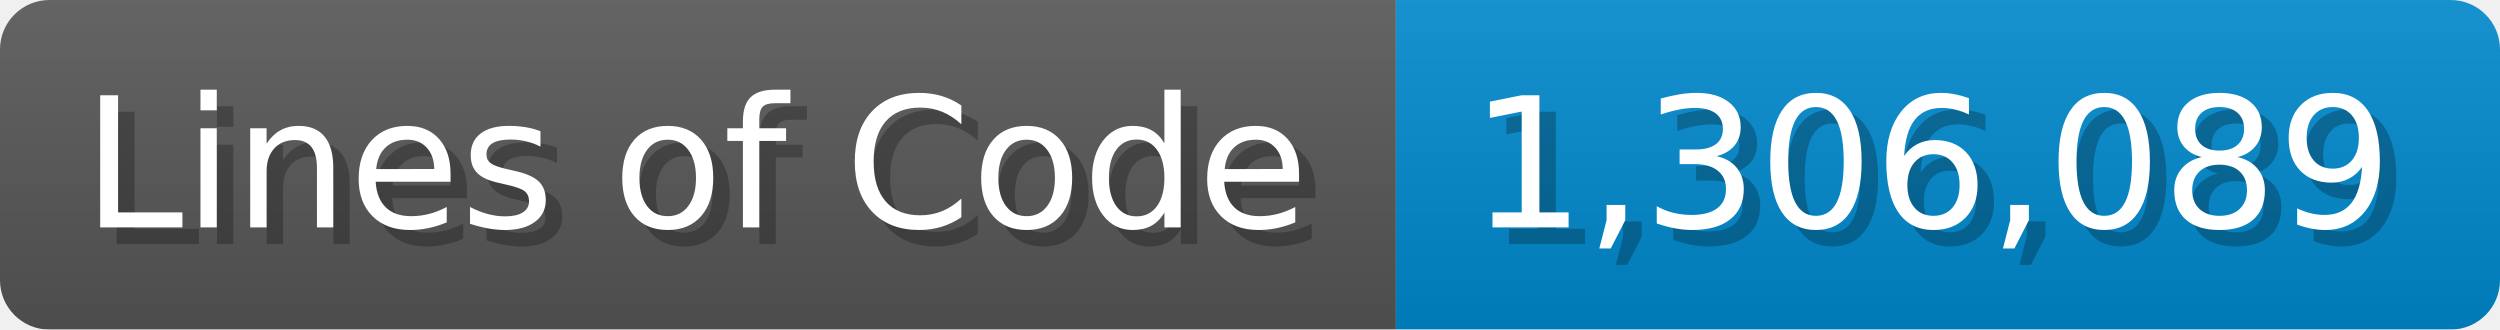
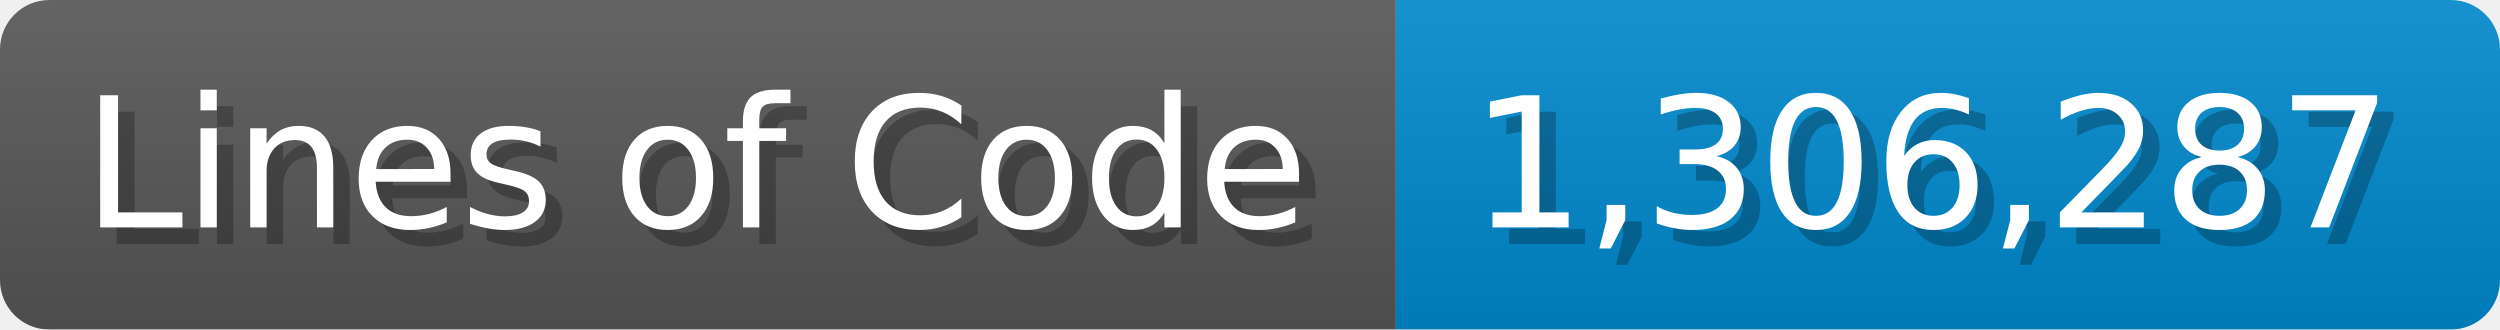
<svg xmlns="http://www.w3.org/2000/svg" width="151.7" height="20" viewBox="0 0 1517 200">
  <linearGradient id="a" x2="0" y2="100%">
    <stop offset="0" stop-opacity=".1" stop-color="#EEE" />
    <stop offset="1" stop-opacity=".1" />
  </linearGradient>
  <mask id="m">
    <rect width="1517" height="200" rx="30" fill="#FFF" />
  </mask>
  <g mask="url(#m)">
    <rect width="847" height="200" fill="#555" />
    <rect width="670" height="200" fill="#08C" x="847" />
    <rect width="1517" height="200" fill="url(#a)" />
  </g>
  <g fill="#fff" text-anchor="start" font-family="Verdana,DejaVu Sans,sans-serif" font-size="110">
    <text x="60" y="148" textLength="747" fill="#000" opacity="0.25">Lines of Code</text>
    <text x="50" y="138" textLength="747">Lines of Code</text>
-     <text x="902" y="148" textLength="570" fill="#000" opacity="0.25">1,306,089</text>
-     <text x="892" y="138" textLength="570">1,306,089</text>
+     <text x="902" y="148" textLength="570" fill="#000" opacity="0.25">1,306,287</text>
+     <text x="892" y="138" textLength="570">1,306,287</text>
  </g>
</svg>
